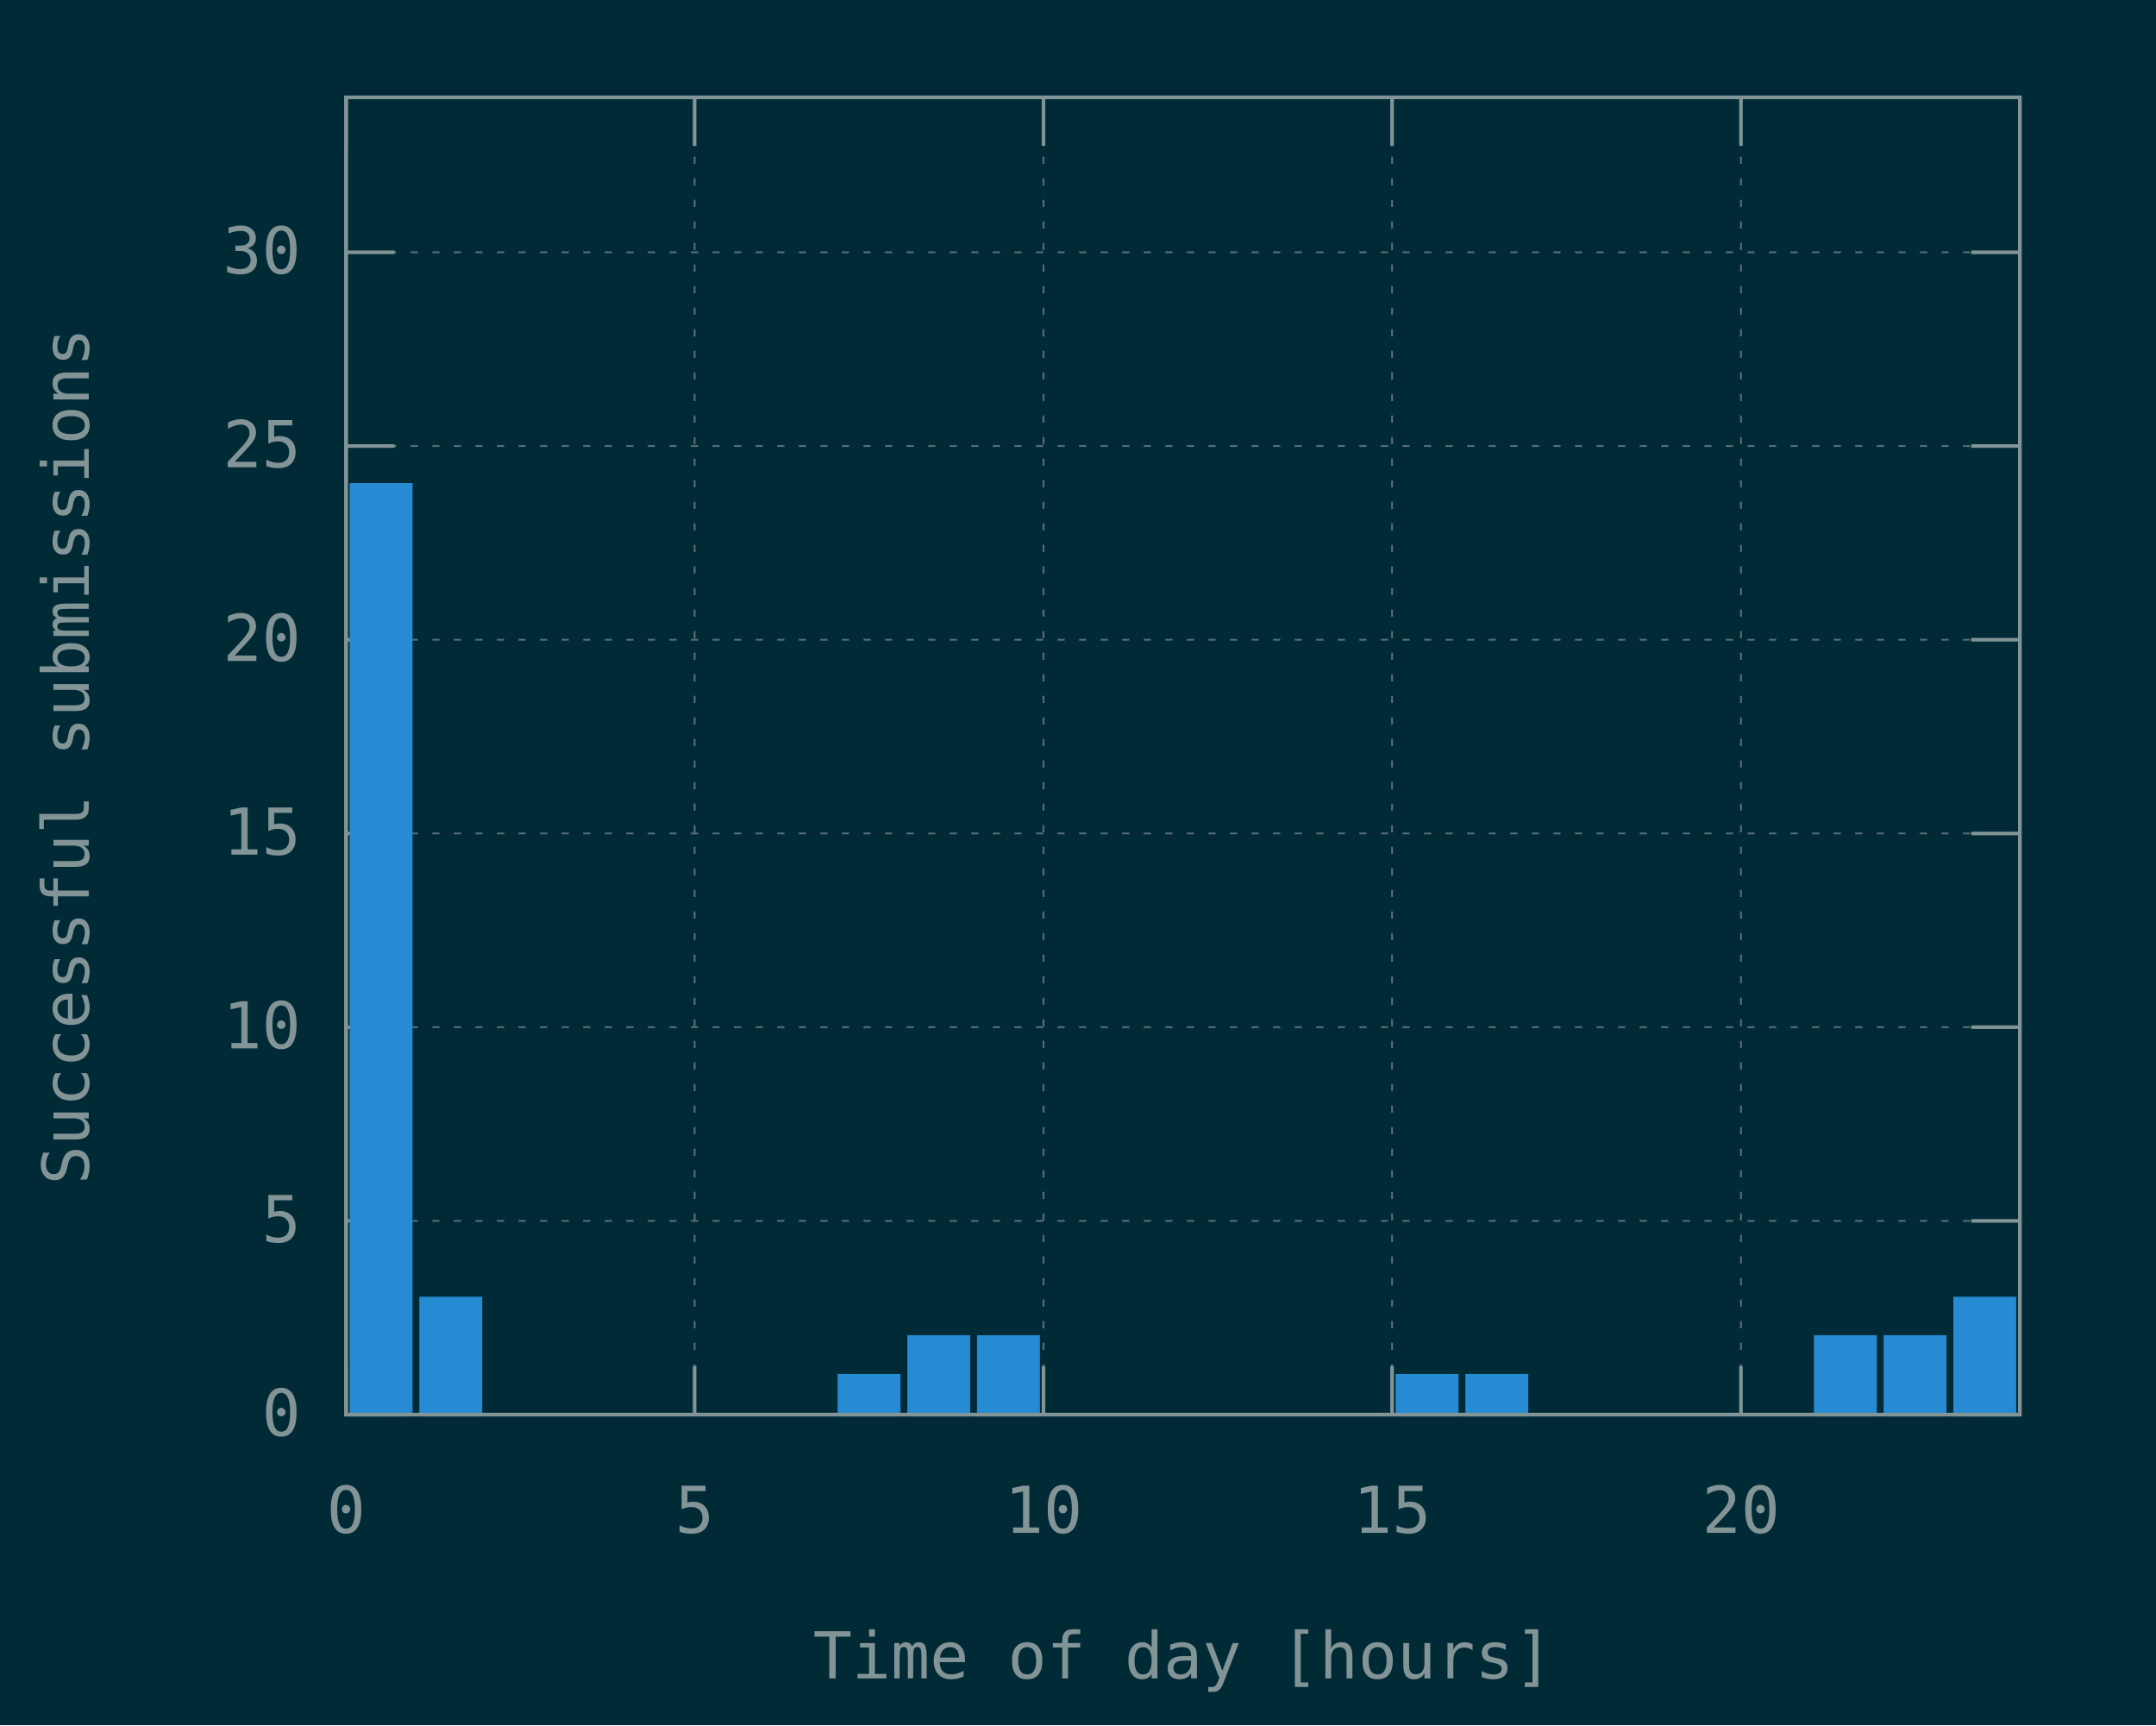
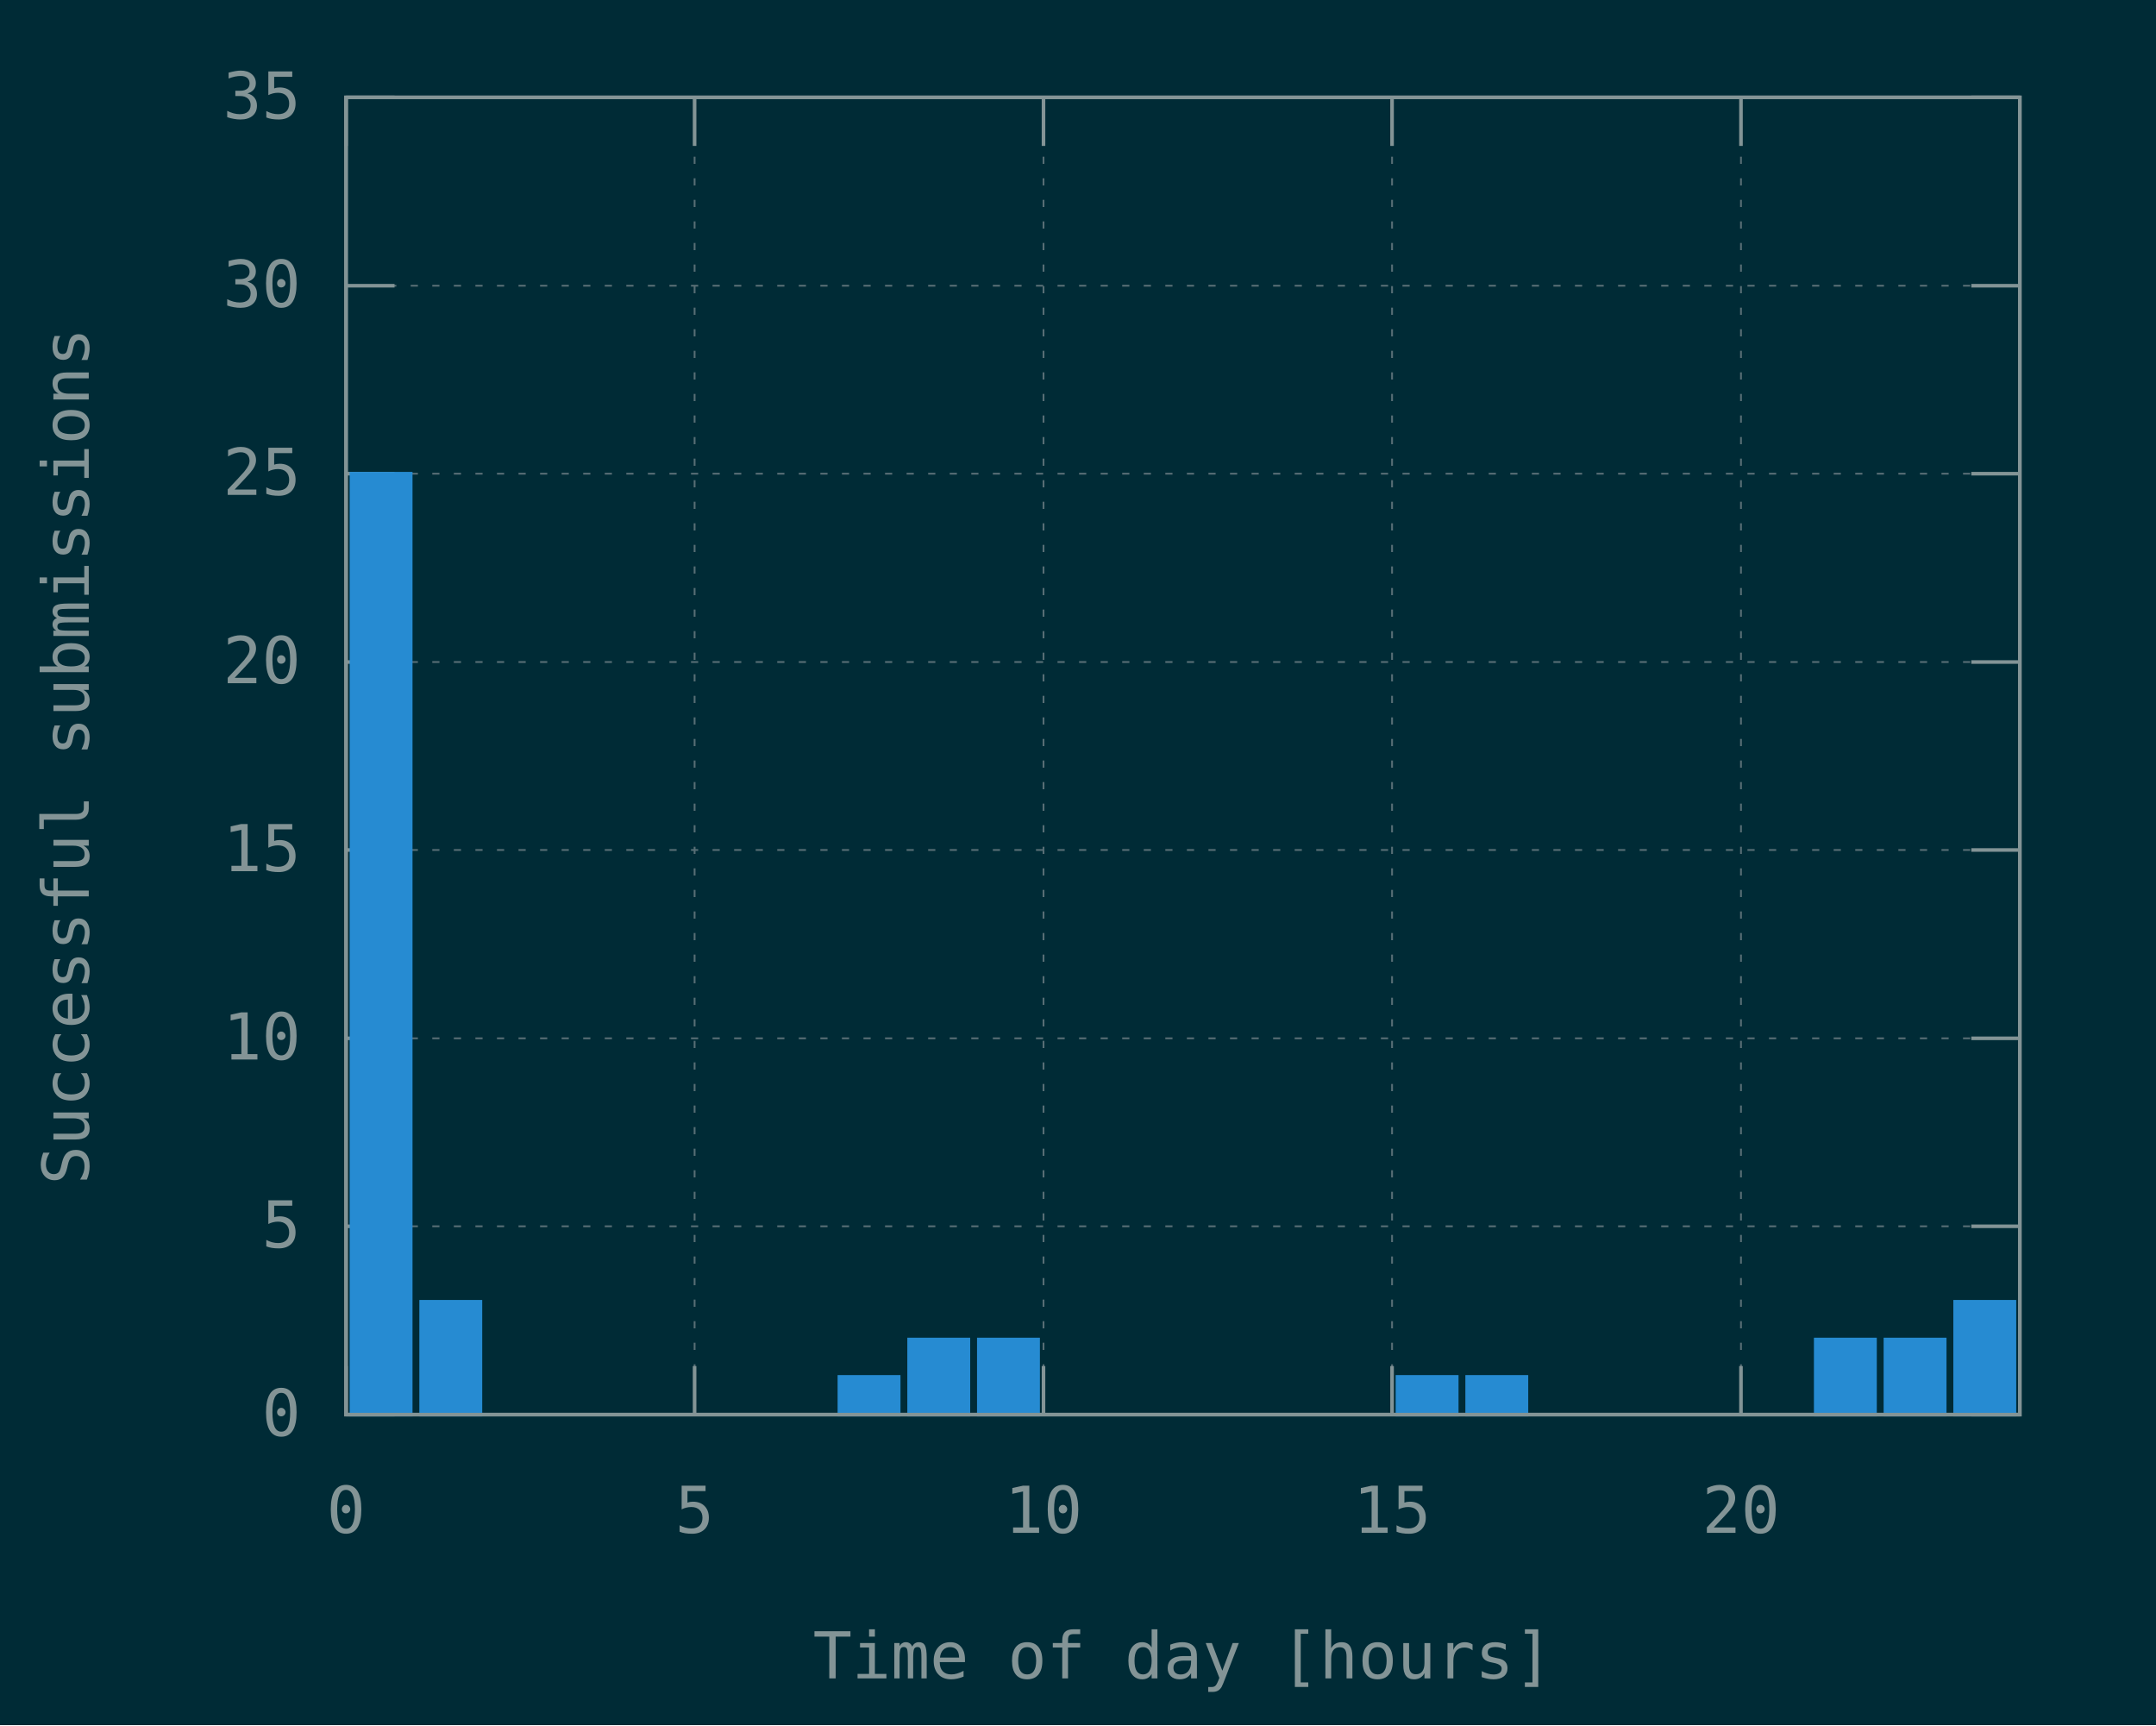
<svg xmlns="http://www.w3.org/2000/svg" xmlns:xlink="http://www.w3.org/1999/xlink" width="600" height="480" viewBox="0 0 600 480">
  <g id="gnuplot_canvas">
    <rect x="0" y="0" width="600" height="480" fill="#002b36" />
    <defs>
      <circle id="gpDot" r="0.5" stroke-width="0.5" />
      <path id="gpPt0" stroke-width="0.148" stroke="currentColor" d="M-1,0 h2 M0,-1 v2" />
      <path id="gpPt1" stroke-width="0.148" stroke="currentColor" d="M-1,-1 L1,1 M1,-1 L-1,1" />
      <path id="gpPt2" stroke-width="0.148" stroke="currentColor" d="M-1,0 L1,0 M0,-1 L0,1 M-1,-1 L1,1 M-1,1 L1,-1" />
      <rect id="gpPt3" stroke-width="0.148" stroke="currentColor" x="-1" y="-1" width="2" height="2" />
      <rect id="gpPt4" stroke-width="0.148" stroke="currentColor" fill="currentColor" x="-1" y="-1" width="2" height="2" />
      <circle id="gpPt5" stroke-width="0.148" stroke="currentColor" cx="0" cy="0" r="1" />
      <use xlink:href="#gpPt5" id="gpPt6" fill="currentColor" stroke="none" />
      <path id="gpPt7" stroke-width="0.148" stroke="currentColor" d="M0,-1.33 L-1.33,0.67 L1.33,0.67 z" />
      <use xlink:href="#gpPt7" id="gpPt8" fill="currentColor" stroke="none" />
      <use xlink:href="#gpPt7" id="gpPt9" stroke="currentColor" transform="rotate(180)" />
      <use xlink:href="#gpPt9" id="gpPt10" fill="currentColor" stroke="none" />
      <use xlink:href="#gpPt3" id="gpPt11" stroke="currentColor" transform="rotate(45)" />
      <use xlink:href="#gpPt11" id="gpPt12" fill="currentColor" stroke="none" />
      <path id="gpPt13" stroke-width="0.148" stroke="currentColor" d="M0,1.330 L1.265,0.411 L0.782,-1.067 L-0.782,-1.076 L-1.265,0.411 z" />
      <use xlink:href="#gpPt13" id="gpPt14" fill="currentColor" stroke="none" />
      <filter id="textbox" filterUnits="objectBoundingBox" x="0" y="0" height="1" width="1">
        <feFlood flood-color="#002B36" flood-opacity="1" result="bgnd" />
        <feComposite in="SourceGraphic" in2="bgnd" operator="atop" />
      </filter>
      <filter id="greybox" filterUnits="objectBoundingBox" x="0" y="0" height="1" width="1">
        <feFlood flood-color="lightgrey" flood-opacity="1" result="grey" />
        <feComposite in="SourceGraphic" in2="grey" operator="atop" />
      </filter>
    </defs>
    <g fill="none" color="#002B36" stroke="currentColor" stroke-width="1.00" stroke-linecap="butt" stroke-linejoin="miter">
</g>
    <g fill="none" color="black" stroke="currentColor" stroke-width="1.00" stroke-linecap="butt" stroke-linejoin="miter">
</g>
    <g fill="none" color="black" stroke="rgb(131, 148, 150)" stroke-width="0.50" stroke-linecap="butt" stroke-linejoin="miter">
</g>
    <g fill="none" color="gray" stroke="currentColor" stroke-width="0.50" stroke-linecap="butt" stroke-linejoin="miter">
      <path stroke="rgb( 88, 110, 117)" stroke-dasharray="2,4" class="gridline" d="M96.3,393.6 L562.1,393.6  " />
    </g>
    <g fill="none" color="gray" stroke="rgb( 88, 110, 117)" stroke-width="1.00" stroke-linecap="butt" stroke-linejoin="miter">
</g>
    <g fill="none" color="black" stroke="currentColor" stroke-width="1.00" stroke-linecap="butt" stroke-linejoin="miter">
      <path stroke="rgb(131, 148, 150)" d="M96.3,393.6 L109.8,393.6 M562.1,393.6 L548.6,393.6  " />
      <g transform="translate(83.7,399.5)" stroke="none" fill="rgb(131,148,150)" font-family="Inconsolata" font-size="18.00" text-anchor="end">
        <text>
          <tspan font-family="Inconsolata"> 0</tspan>
        </text>
      </g>
    </g>
    <g fill="none" color="black" stroke="currentColor" stroke-width="1.00" stroke-linecap="butt" stroke-linejoin="miter">
</g>
    <g fill="none" color="black" stroke="rgb(131, 148, 150)" stroke-width="0.50" stroke-linecap="butt" stroke-linejoin="miter">
</g>
    <g fill="none" color="gray" stroke="currentColor" stroke-width="0.50" stroke-linecap="butt" stroke-linejoin="miter">
-       <path stroke="rgb( 88, 110, 117)" stroke-dasharray="2,4" class="gridline" d="M96.3,339.7 L562.1,339.7  " />
-     </g>
-     <g fill="none" color="gray" stroke="rgb( 88, 110, 117)" stroke-width="1.00" stroke-linecap="butt" stroke-linejoin="miter">
- </g>
-     <g fill="none" color="black" stroke="currentColor" stroke-width="1.00" stroke-linecap="butt" stroke-linejoin="miter">
-       <path stroke="rgb(131, 148, 150)" d="M96.3,339.7 L109.8,339.7 M562.1,339.7 L548.6,339.7  " />
-       <g transform="translate(83.7,345.6)" stroke="none" fill="rgb(131,148,150)" font-family="Inconsolata" font-size="18.00" text-anchor="end">
+       <path stroke="rgb( 88, 110, 117)" stroke-dasharray="2,4" class="gridline" d="M96.3,341.2 L562.1,341.2  " />
+     </g>
+     <g fill="none" color="gray" stroke="rgb( 88, 110, 117)" stroke-width="1.00" stroke-linecap="butt" stroke-linejoin="miter">
+ </g>
+     <g fill="none" color="black" stroke="currentColor" stroke-width="1.00" stroke-linecap="butt" stroke-linejoin="miter">
+       <path stroke="rgb(131, 148, 150)" d="M96.3,341.2 L109.8,341.2 M562.1,341.2 L548.6,341.2  " />
+       <g transform="translate(83.7,347.1)" stroke="none" fill="rgb(131,148,150)" font-family="Inconsolata" font-size="18.00" text-anchor="end">
        <text>
          <tspan font-family="Inconsolata"> 5</tspan>
        </text>
      </g>
    </g>
    <g fill="none" color="black" stroke="currentColor" stroke-width="1.00" stroke-linecap="butt" stroke-linejoin="miter">
</g>
    <g fill="none" color="black" stroke="rgb(131, 148, 150)" stroke-width="0.50" stroke-linecap="butt" stroke-linejoin="miter">
</g>
    <g fill="none" color="gray" stroke="currentColor" stroke-width="0.50" stroke-linecap="butt" stroke-linejoin="miter">
-       <path stroke="rgb( 88, 110, 117)" stroke-dasharray="2,4" class="gridline" d="M96.3,285.8 L562.1,285.8  " />
-     </g>
-     <g fill="none" color="gray" stroke="rgb( 88, 110, 117)" stroke-width="1.00" stroke-linecap="butt" stroke-linejoin="miter">
- </g>
-     <g fill="none" color="black" stroke="currentColor" stroke-width="1.00" stroke-linecap="butt" stroke-linejoin="miter">
-       <path stroke="rgb(131, 148, 150)" d="M96.3,285.8 L109.8,285.8 M562.1,285.8 L548.6,285.8  " />
-       <g transform="translate(83.7,291.7)" stroke="none" fill="rgb(131,148,150)" font-family="Inconsolata" font-size="18.00" text-anchor="end">
+       <path stroke="rgb( 88, 110, 117)" stroke-dasharray="2,4" class="gridline" d="M96.3,288.9 L562.1,288.9  " />
+     </g>
+     <g fill="none" color="gray" stroke="rgb( 88, 110, 117)" stroke-width="1.00" stroke-linecap="butt" stroke-linejoin="miter">
+ </g>
+     <g fill="none" color="black" stroke="currentColor" stroke-width="1.00" stroke-linecap="butt" stroke-linejoin="miter">
+       <path stroke="rgb(131, 148, 150)" d="M96.3,288.9 L109.8,288.9 M562.1,288.9 L548.6,288.9  " />
+       <g transform="translate(83.7,294.8)" stroke="none" fill="rgb(131,148,150)" font-family="Inconsolata" font-size="18.00" text-anchor="end">
        <text>
          <tspan font-family="Inconsolata"> 10</tspan>
        </text>
      </g>
    </g>
    <g fill="none" color="black" stroke="currentColor" stroke-width="1.00" stroke-linecap="butt" stroke-linejoin="miter">
</g>
    <g fill="none" color="black" stroke="rgb(131, 148, 150)" stroke-width="0.50" stroke-linecap="butt" stroke-linejoin="miter">
</g>
    <g fill="none" color="gray" stroke="currentColor" stroke-width="0.50" stroke-linecap="butt" stroke-linejoin="miter">
-       <path stroke="rgb( 88, 110, 117)" stroke-dasharray="2,4" class="gridline" d="M96.3,231.9 L562.1,231.9  " />
-     </g>
-     <g fill="none" color="gray" stroke="rgb( 88, 110, 117)" stroke-width="1.00" stroke-linecap="butt" stroke-linejoin="miter">
- </g>
-     <g fill="none" color="black" stroke="currentColor" stroke-width="1.00" stroke-linecap="butt" stroke-linejoin="miter">
-       <path stroke="rgb(131, 148, 150)" d="M96.3,231.9 L109.8,231.9 M562.1,231.9 L548.6,231.9  " />
-       <g transform="translate(83.7,237.8)" stroke="none" fill="rgb(131,148,150)" font-family="Inconsolata" font-size="18.00" text-anchor="end">
+       <path stroke="rgb( 88, 110, 117)" stroke-dasharray="2,4" class="gridline" d="M96.3,236.5 L562.1,236.5  " />
+     </g>
+     <g fill="none" color="gray" stroke="rgb( 88, 110, 117)" stroke-width="1.00" stroke-linecap="butt" stroke-linejoin="miter">
+ </g>
+     <g fill="none" color="black" stroke="currentColor" stroke-width="1.00" stroke-linecap="butt" stroke-linejoin="miter">
+       <path stroke="rgb(131, 148, 150)" d="M96.3,236.5 L109.8,236.5 M562.1,236.5 L548.6,236.5  " />
+       <g transform="translate(83.7,242.4)" stroke="none" fill="rgb(131,148,150)" font-family="Inconsolata" font-size="18.00" text-anchor="end">
        <text>
          <tspan font-family="Inconsolata"> 15</tspan>
        </text>
      </g>
    </g>
    <g fill="none" color="black" stroke="currentColor" stroke-width="1.00" stroke-linecap="butt" stroke-linejoin="miter">
</g>
    <g fill="none" color="black" stroke="rgb(131, 148, 150)" stroke-width="0.50" stroke-linecap="butt" stroke-linejoin="miter">
</g>
    <g fill="none" color="gray" stroke="currentColor" stroke-width="0.50" stroke-linecap="butt" stroke-linejoin="miter">
-       <path stroke="rgb( 88, 110, 117)" stroke-dasharray="2,4" class="gridline" d="M96.3,178.0 L562.1,178.0  " />
-     </g>
-     <g fill="none" color="gray" stroke="rgb( 88, 110, 117)" stroke-width="1.00" stroke-linecap="butt" stroke-linejoin="miter">
- </g>
-     <g fill="none" color="black" stroke="currentColor" stroke-width="1.00" stroke-linecap="butt" stroke-linejoin="miter">
-       <path stroke="rgb(131, 148, 150)" d="M96.3,178.0 L109.8,178.0 M562.1,178.0 L548.6,178.0  " />
-       <g transform="translate(83.7,183.9)" stroke="none" fill="rgb(131,148,150)" font-family="Inconsolata" font-size="18.00" text-anchor="end">
+       <path stroke="rgb( 88, 110, 117)" stroke-dasharray="2,4" class="gridline" d="M96.3,184.2 L562.1,184.2  " />
+     </g>
+     <g fill="none" color="gray" stroke="rgb( 88, 110, 117)" stroke-width="1.00" stroke-linecap="butt" stroke-linejoin="miter">
+ </g>
+     <g fill="none" color="black" stroke="currentColor" stroke-width="1.00" stroke-linecap="butt" stroke-linejoin="miter">
+       <path stroke="rgb(131, 148, 150)" d="M96.3,184.2 L109.8,184.2 M562.1,184.2 L548.6,184.2  " />
+       <g transform="translate(83.7,190.1)" stroke="none" fill="rgb(131,148,150)" font-family="Inconsolata" font-size="18.00" text-anchor="end">
        <text>
          <tspan font-family="Inconsolata"> 20</tspan>
        </text>
      </g>
    </g>
    <g fill="none" color="black" stroke="currentColor" stroke-width="1.00" stroke-linecap="butt" stroke-linejoin="miter">
</g>
    <g fill="none" color="black" stroke="rgb(131, 148, 150)" stroke-width="0.50" stroke-linecap="butt" stroke-linejoin="miter">
</g>
    <g fill="none" color="gray" stroke="currentColor" stroke-width="0.50" stroke-linecap="butt" stroke-linejoin="miter">
-       <path stroke="rgb( 88, 110, 117)" stroke-dasharray="2,4" class="gridline" d="M96.3,124.1 L562.1,124.1  " />
-     </g>
-     <g fill="none" color="gray" stroke="rgb( 88, 110, 117)" stroke-width="1.00" stroke-linecap="butt" stroke-linejoin="miter">
- </g>
-     <g fill="none" color="black" stroke="currentColor" stroke-width="1.00" stroke-linecap="butt" stroke-linejoin="miter">
-       <path stroke="rgb(131, 148, 150)" d="M96.3,124.1 L109.8,124.1 M562.1,124.1 L548.6,124.1  " />
-       <g transform="translate(83.7,130.0)" stroke="none" fill="rgb(131,148,150)" font-family="Inconsolata" font-size="18.00" text-anchor="end">
+       <path stroke="rgb( 88, 110, 117)" stroke-dasharray="2,4" class="gridline" d="M96.3,131.8 L562.1,131.8  " />
+     </g>
+     <g fill="none" color="gray" stroke="rgb( 88, 110, 117)" stroke-width="1.00" stroke-linecap="butt" stroke-linejoin="miter">
+ </g>
+     <g fill="none" color="black" stroke="currentColor" stroke-width="1.00" stroke-linecap="butt" stroke-linejoin="miter">
+       <path stroke="rgb(131, 148, 150)" d="M96.3,131.8 L109.8,131.8 M562.1,131.8 L548.6,131.8  " />
+       <g transform="translate(83.7,137.7)" stroke="none" fill="rgb(131,148,150)" font-family="Inconsolata" font-size="18.00" text-anchor="end">
        <text>
          <tspan font-family="Inconsolata"> 25</tspan>
        </text>
      </g>
    </g>
    <g fill="none" color="black" stroke="currentColor" stroke-width="1.00" stroke-linecap="butt" stroke-linejoin="miter">
</g>
    <g fill="none" color="black" stroke="rgb(131, 148, 150)" stroke-width="0.50" stroke-linecap="butt" stroke-linejoin="miter">
</g>
    <g fill="none" color="gray" stroke="currentColor" stroke-width="0.50" stroke-linecap="butt" stroke-linejoin="miter">
-       <path stroke="rgb( 88, 110, 117)" stroke-dasharray="2,4" class="gridline" d="M96.3,70.2 L562.1,70.2  " />
-     </g>
-     <g fill="none" color="gray" stroke="rgb( 88, 110, 117)" stroke-width="1.00" stroke-linecap="butt" stroke-linejoin="miter">
- </g>
-     <g fill="none" color="black" stroke="currentColor" stroke-width="1.00" stroke-linecap="butt" stroke-linejoin="miter">
-       <path stroke="rgb(131, 148, 150)" d="M96.3,70.2 L109.8,70.2 M562.1,70.2 L548.6,70.2  " />
-       <g transform="translate(83.7,76.1)" stroke="none" fill="rgb(131,148,150)" font-family="Inconsolata" font-size="18.00" text-anchor="end">
+       <path stroke="rgb( 88, 110, 117)" stroke-dasharray="2,4" class="gridline" d="M96.3,79.5 L562.1,79.5  " />
+     </g>
+     <g fill="none" color="gray" stroke="rgb( 88, 110, 117)" stroke-width="1.00" stroke-linecap="butt" stroke-linejoin="miter">
+ </g>
+     <g fill="none" color="black" stroke="currentColor" stroke-width="1.00" stroke-linecap="butt" stroke-linejoin="miter">
+       <path stroke="rgb(131, 148, 150)" d="M96.3,79.5 L109.8,79.5 M562.1,79.5 L548.6,79.5  " />
+       <g transform="translate(83.7,85.4)" stroke="none" fill="rgb(131,148,150)" font-family="Inconsolata" font-size="18.00" text-anchor="end">
        <text>
          <tspan font-family="Inconsolata"> 30</tspan>
+         </text>
+       </g>
+     </g>
+     <g fill="none" color="black" stroke="currentColor" stroke-width="1.00" stroke-linecap="butt" stroke-linejoin="miter">
+ </g>
+     <g fill="none" color="black" stroke="rgb(131, 148, 150)" stroke-width="0.50" stroke-linecap="butt" stroke-linejoin="miter">
+ </g>
+     <g fill="none" color="gray" stroke="currentColor" stroke-width="0.50" stroke-linecap="butt" stroke-linejoin="miter">
+       <path stroke="rgb( 88, 110, 117)" stroke-dasharray="2,4" class="gridline" d="M96.3,27.1 L562.1,27.1  " />
+     </g>
+     <g fill="none" color="gray" stroke="rgb( 88, 110, 117)" stroke-width="1.00" stroke-linecap="butt" stroke-linejoin="miter">
+ </g>
+     <g fill="none" color="black" stroke="currentColor" stroke-width="1.00" stroke-linecap="butt" stroke-linejoin="miter">
+       <path stroke="rgb(131, 148, 150)" d="M96.3,27.1 L109.8,27.1 M562.1,27.1 L548.6,27.1  " />
+       <g transform="translate(83.7,33.0)" stroke="none" fill="rgb(131,148,150)" font-family="Inconsolata" font-size="18.00" text-anchor="end">
+         <text>
+           <tspan font-family="Inconsolata"> 35</tspan>
        </text>
      </g>
    </g>
    <g fill="none" color="black" stroke="currentColor" stroke-width="1.00" stroke-linecap="butt" stroke-linejoin="miter">
</g>
    <g fill="none" color="black" stroke="rgb(131, 148, 150)" stroke-width="0.50" stroke-linecap="butt" stroke-linejoin="miter">
</g>
    <g fill="none" color="gray" stroke="currentColor" stroke-width="0.50" stroke-linecap="butt" stroke-linejoin="miter">
      <path stroke="rgb( 88, 110, 117)" stroke-dasharray="2,4" class="gridline" d="M96.3,393.6 L96.3,27.1  " />
    </g>
    <g fill="none" color="gray" stroke="rgb( 88, 110, 117)" stroke-width="1.00" stroke-linecap="butt" stroke-linejoin="miter">
</g>
    <g fill="none" color="black" stroke="currentColor" stroke-width="1.00" stroke-linecap="butt" stroke-linejoin="miter">
      <path stroke="rgb(131, 148, 150)" d="M96.3,393.6 L96.3,380.1 M96.3,27.1 L96.3,40.6  " />
      <g transform="translate(96.3,426.5)" stroke="none" fill="rgb(131,148,150)" font-family="Inconsolata" font-size="18.00" text-anchor="middle">
        <text>
          <tspan font-family="Inconsolata"> 0</tspan>
        </text>
      </g>
    </g>
    <g fill="none" color="black" stroke="currentColor" stroke-width="1.00" stroke-linecap="butt" stroke-linejoin="miter">
</g>
    <g fill="none" color="black" stroke="rgb(131, 148, 150)" stroke-width="0.50" stroke-linecap="butt" stroke-linejoin="miter">
</g>
    <g fill="none" color="gray" stroke="currentColor" stroke-width="0.50" stroke-linecap="butt" stroke-linejoin="miter">
      <path stroke="rgb( 88, 110, 117)" stroke-dasharray="2,4" class="gridline" d="M193.3,393.6 L193.3,27.1  " />
    </g>
    <g fill="none" color="gray" stroke="rgb( 88, 110, 117)" stroke-width="1.00" stroke-linecap="butt" stroke-linejoin="miter">
</g>
    <g fill="none" color="black" stroke="currentColor" stroke-width="1.00" stroke-linecap="butt" stroke-linejoin="miter">
      <path stroke="rgb(131, 148, 150)" d="M193.3,393.6 L193.3,380.1 M193.3,27.1 L193.3,40.6  " />
      <g transform="translate(193.3,426.5)" stroke="none" fill="rgb(131,148,150)" font-family="Inconsolata" font-size="18.00" text-anchor="middle">
        <text>
          <tspan font-family="Inconsolata"> 5</tspan>
        </text>
      </g>
    </g>
    <g fill="none" color="black" stroke="currentColor" stroke-width="1.00" stroke-linecap="butt" stroke-linejoin="miter">
</g>
    <g fill="none" color="black" stroke="rgb(131, 148, 150)" stroke-width="0.50" stroke-linecap="butt" stroke-linejoin="miter">
</g>
    <g fill="none" color="gray" stroke="currentColor" stroke-width="0.50" stroke-linecap="butt" stroke-linejoin="miter">
      <path stroke="rgb( 88, 110, 117)" stroke-dasharray="2,4" class="gridline" d="M290.4,393.6 L290.4,27.1  " />
    </g>
    <g fill="none" color="gray" stroke="rgb( 88, 110, 117)" stroke-width="1.00" stroke-linecap="butt" stroke-linejoin="miter">
</g>
    <g fill="none" color="black" stroke="currentColor" stroke-width="1.00" stroke-linecap="butt" stroke-linejoin="miter">
      <path stroke="rgb(131, 148, 150)" d="M290.4,393.6 L290.4,380.1 M290.4,27.1 L290.4,40.6  " />
      <g transform="translate(290.4,426.5)" stroke="none" fill="rgb(131,148,150)" font-family="Inconsolata" font-size="18.00" text-anchor="middle">
        <text>
          <tspan font-family="Inconsolata"> 10</tspan>
        </text>
      </g>
    </g>
    <g fill="none" color="black" stroke="currentColor" stroke-width="1.00" stroke-linecap="butt" stroke-linejoin="miter">
</g>
    <g fill="none" color="black" stroke="rgb(131, 148, 150)" stroke-width="0.50" stroke-linecap="butt" stroke-linejoin="miter">
</g>
    <g fill="none" color="gray" stroke="currentColor" stroke-width="0.50" stroke-linecap="butt" stroke-linejoin="miter">
      <path stroke="rgb( 88, 110, 117)" stroke-dasharray="2,4" class="gridline" d="M387.4,393.6 L387.4,27.1  " />
    </g>
    <g fill="none" color="gray" stroke="rgb( 88, 110, 117)" stroke-width="1.00" stroke-linecap="butt" stroke-linejoin="miter">
</g>
    <g fill="none" color="black" stroke="currentColor" stroke-width="1.00" stroke-linecap="butt" stroke-linejoin="miter">
      <path stroke="rgb(131, 148, 150)" d="M387.4,393.6 L387.4,380.1 M387.4,27.1 L387.4,40.6  " />
      <g transform="translate(387.4,426.5)" stroke="none" fill="rgb(131,148,150)" font-family="Inconsolata" font-size="18.00" text-anchor="middle">
        <text>
          <tspan font-family="Inconsolata"> 15</tspan>
        </text>
      </g>
    </g>
    <g fill="none" color="black" stroke="currentColor" stroke-width="1.00" stroke-linecap="butt" stroke-linejoin="miter">
</g>
    <g fill="none" color="black" stroke="rgb(131, 148, 150)" stroke-width="0.50" stroke-linecap="butt" stroke-linejoin="miter">
</g>
    <g fill="none" color="gray" stroke="currentColor" stroke-width="0.50" stroke-linecap="butt" stroke-linejoin="miter">
      <path stroke="rgb( 88, 110, 117)" stroke-dasharray="2,4" class="gridline" d="M484.5,393.6 L484.5,40.6 L484.5,27.1  " />
    </g>
    <g fill="none" color="gray" stroke="rgb( 88, 110, 117)" stroke-width="1.00" stroke-linecap="butt" stroke-linejoin="miter">
</g>
    <g fill="none" color="black" stroke="currentColor" stroke-width="1.00" stroke-linecap="butt" stroke-linejoin="miter">
      <path stroke="rgb(131, 148, 150)" d="M484.5,393.6 L484.5,380.1 M484.5,27.1 L484.5,40.6  " />
      <g transform="translate(484.5,426.5)" stroke="none" fill="rgb(131,148,150)" font-family="Inconsolata" font-size="18.00" text-anchor="middle">
        <text>
          <tspan font-family="Inconsolata"> 20</tspan>
        </text>
      </g>
    </g>
    <g fill="none" color="black" stroke="currentColor" stroke-width="1.00" stroke-linecap="butt" stroke-linejoin="miter">
</g>
    <g fill="none" color="black" stroke="currentColor" stroke-width="1.00" stroke-linecap="butt" stroke-linejoin="miter">
      <path stroke="rgb(131, 148, 150)" d="M96.3,27.1 L96.3,393.6 L562.1,393.6 L562.1,27.1 L96.3,27.1 Z  " />
    </g>
    <g fill="none" color="black" stroke="currentColor" stroke-width="1.00" stroke-linecap="butt" stroke-linejoin="miter">
      <g transform="translate(24.7,210.4) rotate(270)" stroke="none" fill="rgb(131,148,150)" font-family="Inconsolata" font-size="18.00" text-anchor="middle">
        <text>
          <tspan font-family="Inconsolata">Successful submissions</tspan>
        </text>
      </g>
    </g>
    <g fill="none" color="black" stroke="currentColor" stroke-width="1.00" stroke-linecap="butt" stroke-linejoin="miter">
      <g transform="translate(329.2,467.0)" stroke="none" fill="rgb(131,148,150)" font-family="Inconsolata" font-size="18.00" text-anchor="middle">
        <text>
          <tspan font-family="Inconsolata">Time of day [hours]</tspan>
        </text>
      </g>
    </g>
    <g fill="none" color="black" stroke="currentColor" stroke-width="1.00" stroke-linecap="butt" stroke-linejoin="miter">
</g>
    <g id="gnuplot_plot_1">
      <g fill="none" color="black" stroke="currentColor" stroke-width="1.00" stroke-linecap="butt" stroke-linejoin="miter">
        <g stroke="none" shape-rendering="crispEdges">
-           <polygon fill="rgb( 38, 139, 210)" points="97.8,393.6 114.4,393.6 114.4,134.8 97.8,134.8 " />
-         </g>
-         <path stroke="rgb( 38, 139, 210)" d="M97.8,393.6 L97.8,134.9 L114.3,134.9 L114.3,393.6 L97.8,393.6 Z  " />
-         <g stroke="none" shape-rendering="crispEdges">
-           <polygon fill="rgb( 38, 139, 210)" points="117.2,393.6 133.8,393.6 133.8,361.2 117.2,361.2 " />
-         </g>
-         <path stroke="rgb( 38, 139, 210)" d="M117.2,393.6 L117.2,361.3 L133.7,361.3 L133.7,393.6 L117.2,393.6 Z  " />
-         <g stroke="none" shape-rendering="crispEdges">
-           <polygon fill="rgb( 38, 139, 210)" points="233.6,393.6 250.2,393.6 250.2,382.7 233.6,382.7 " />
-         </g>
-         <path stroke="rgb( 38, 139, 210)" d="M233.6,393.6 L233.6,382.8 L250.1,382.8 L250.1,393.6 L233.6,393.6 Z  " />
-         <g stroke="none" shape-rendering="crispEdges">
-           <polygon fill="rgb( 38, 139, 210)" points="253.0,393.6 269.6,393.6 269.6,371.9 253.0,371.9 " />
-         </g>
-         <path stroke="rgb( 38, 139, 210)" d="M253.0,393.6 L253.0,372.0 L269.5,372.0 L269.5,393.6 L253.0,393.6 Z  " />
-         <g stroke="none" shape-rendering="crispEdges">
-           <polygon fill="rgb( 38, 139, 210)" points="272.4,393.6 289.0,393.6 289.0,371.9 272.4,371.9 " />
-         </g>
-         <path stroke="rgb( 38, 139, 210)" d="M272.4,393.6 L272.4,372.0 L288.9,372.0 L288.9,393.6 L272.4,393.6 Z  " />
-         <g stroke="none" shape-rendering="crispEdges">
-           <polygon fill="rgb( 38, 139, 210)" points="388.9,393.6 405.5,393.6 405.5,382.7 388.9,382.7 " />
-         </g>
-         <path stroke="rgb( 38, 139, 210)" d="M388.9,393.6 L388.9,382.8 L405.4,382.8 L405.4,393.6 L388.9,393.6 Z  " />
-         <g stroke="none" shape-rendering="crispEdges">
-           <polygon fill="rgb( 38, 139, 210)" points="408.3,393.6 424.9,393.6 424.9,382.7 408.3,382.7 " />
-         </g>
-         <path stroke="rgb( 38, 139, 210)" d="M408.3,393.6 L408.3,382.8 L424.8,382.8 L424.8,393.6 L408.3,393.6 Z  " />
-         <g stroke="none" shape-rendering="crispEdges">
-           <polygon fill="rgb( 38, 139, 210)" points="505.3,393.6 521.9,393.6 521.9,371.9 505.3,371.9 " />
-         </g>
-         <path stroke="rgb( 38, 139, 210)" d="M505.3,393.6 L505.3,372.0 L521.8,372.0 L521.8,393.6 L505.3,393.6 Z  " />
-         <g stroke="none" shape-rendering="crispEdges">
-           <polygon fill="rgb( 38, 139, 210)" points="524.7,393.6 541.3,393.6 541.3,371.9 524.7,371.9 " />
-         </g>
-         <path stroke="rgb( 38, 139, 210)" d="M524.7,393.6 L524.7,372.0 L541.2,372.0 L541.2,393.6 L524.7,393.6 Z  " />
-         <g stroke="none" shape-rendering="crispEdges">
-           <polygon fill="rgb( 38, 139, 210)" points="544.1,393.6 560.7,393.6 560.7,361.2 544.1,361.2 " />
-         </g>
-         <path stroke="rgb( 38, 139, 210)" d="M544.1,393.6 L544.1,361.3 L560.6,361.3 L560.6,393.6 L544.1,393.6 Z  " />
+           <polygon fill="rgb( 38, 139, 210)" points="97.8,393.6 114.4,393.6 114.4,131.7 97.8,131.7 " />
+         </g>
+         <path stroke="rgb( 38, 139, 210)" d="M97.8,393.6 L97.8,131.8 L114.3,131.8 L114.3,393.6 L97.8,393.6 Z  " />
+         <g stroke="none" shape-rendering="crispEdges">
+           <polygon fill="rgb( 38, 139, 210)" points="117.2,393.6 133.8,393.6 133.8,362.1 117.2,362.1 " />
+         </g>
+         <path stroke="rgb( 38, 139, 210)" d="M117.2,393.6 L117.2,362.2 L133.7,362.2 L133.7,393.6 L117.2,393.6 Z  " />
+         <g stroke="none" shape-rendering="crispEdges">
+           <polygon fill="rgb( 38, 139, 210)" points="233.6,393.6 250.2,393.6 250.2,383.0 233.6,383.0 " />
+         </g>
+         <path stroke="rgb( 38, 139, 210)" d="M233.6,393.6 L233.6,383.1 L250.1,383.1 L250.1,393.6 L233.6,393.6 Z  " />
+         <g stroke="none" shape-rendering="crispEdges">
+           <polygon fill="rgb( 38, 139, 210)" points="253.0,393.6 269.6,393.6 269.6,372.6 253.0,372.6 " />
+         </g>
+         <path stroke="rgb( 38, 139, 210)" d="M253.0,393.6 L253.0,372.7 L269.5,372.7 L269.5,393.6 L253.0,393.6 Z  " />
+         <g stroke="none" shape-rendering="crispEdges">
+           <polygon fill="rgb( 38, 139, 210)" points="272.4,393.6 289.0,393.6 289.0,372.6 272.4,372.6 " />
+         </g>
+         <path stroke="rgb( 38, 139, 210)" d="M272.4,393.6 L272.4,372.7 L288.9,372.7 L288.9,393.6 L272.4,393.6 Z  " />
+         <g stroke="none" shape-rendering="crispEdges">
+           <polygon fill="rgb( 38, 139, 210)" points="388.9,393.6 405.5,393.6 405.5,383.0 388.9,383.0 " />
+         </g>
+         <path stroke="rgb( 38, 139, 210)" d="M388.9,393.6 L388.9,383.1 L405.4,383.1 L405.4,393.6 L388.9,393.6 Z  " />
+         <g stroke="none" shape-rendering="crispEdges">
+           <polygon fill="rgb( 38, 139, 210)" points="408.3,393.6 424.9,393.6 424.9,383.0 408.3,383.0 " />
+         </g>
+         <path stroke="rgb( 38, 139, 210)" d="M408.3,393.6 L408.3,383.1 L424.8,383.1 L424.8,393.6 L408.3,393.6 Z  " />
+         <g stroke="none" shape-rendering="crispEdges">
+           <polygon fill="rgb( 38, 139, 210)" points="505.3,393.6 521.9,393.6 521.9,372.6 505.3,372.6 " />
+         </g>
+         <path stroke="rgb( 38, 139, 210)" d="M505.3,393.6 L505.3,372.7 L521.8,372.7 L521.8,393.6 L505.3,393.6 Z  " />
+         <g stroke="none" shape-rendering="crispEdges">
+           <polygon fill="rgb( 38, 139, 210)" points="524.7,393.6 541.3,393.6 541.3,372.6 524.7,372.6 " />
+         </g>
+         <path stroke="rgb( 38, 139, 210)" d="M524.7,393.6 L524.7,372.7 L541.2,372.7 L541.2,393.6 L524.7,393.6 Z  " />
+         <g stroke="none" shape-rendering="crispEdges">
+           <polygon fill="rgb( 38, 139, 210)" points="544.1,393.6 560.7,393.6 560.7,362.1 544.1,362.1 " />
+         </g>
+         <path stroke="rgb( 38, 139, 210)" d="M544.1,393.6 L544.1,362.2 L560.6,362.2 L560.6,393.6 L544.1,393.6 Z  " />
      </g>
    </g>
    <g fill="none" color="#002B36" stroke="rgb( 38, 139, 210)" stroke-width="2.00" stroke-linecap="butt" stroke-linejoin="miter">
</g>
    <g fill="none" color="black" stroke="currentColor" stroke-width="2.00" stroke-linecap="butt" stroke-linejoin="miter">
</g>
    <g fill="none" color="black" stroke="black" stroke-width="1.00" stroke-linecap="butt" stroke-linejoin="miter">
</g>
    <g fill="none" color="black" stroke="currentColor" stroke-width="1.00" stroke-linecap="butt" stroke-linejoin="miter">
      <path stroke="rgb(131, 148, 150)" d="M96.3,27.1 L96.3,393.6 L562.1,393.6 L562.1,27.1 L96.3,27.1 Z  " />
    </g>
    <g fill="none" color="black" stroke="currentColor" stroke-width="1.00" stroke-linecap="butt" stroke-linejoin="miter">
</g>
  </g>
</svg>
